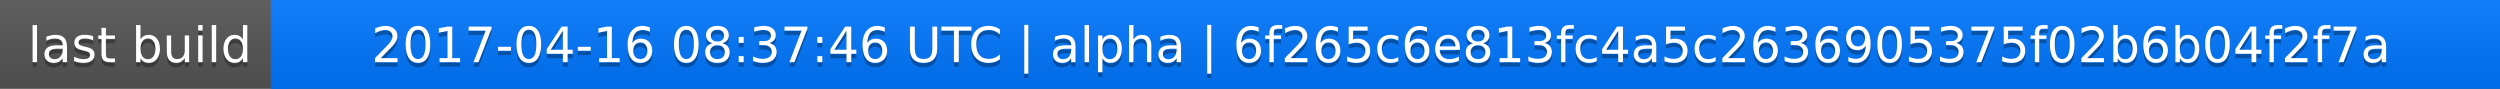
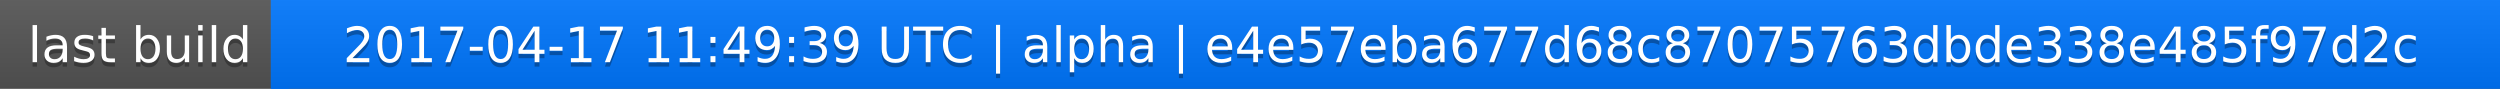
<svg xmlns="http://www.w3.org/2000/svg" width="563" height="20">
  <linearGradient id="a" x2="0" y2="100%">
    <stop offset="0" stop-color="#bbb" stop-opacity=".1" />
    <stop offset="1" stop-opacity=".1" />
  </linearGradient>
  <rect rx="0" width="563" height="20" fill="#555" />
  <rect rx="0" x="61" width="502" height="20" fill="#07f" />
  <path fill="#07f" d="M61 0h4v20h-4z" />
  <rect rx="0" width="563" height="20" fill="url(#a)" />
  <g fill="#fff" text-anchor="middle" font-family="DejaVu Sans,Verdana,Geneva,sans-serif" font-size="11">
    <text x="31.5" y="15" fill="#010101" fill-opacity=".3">last build</text>
    <text x="31.5" y="14">last build</text>
-     <text x="311" y="15" fill="#010101" fill-opacity=".3">2017-04-16 08:37:46 UTC | alpha | 6f265c6e813fc4a5c2636905375f02b6b04f2f7a</text>
-     <text x="311" y="14">2017-04-16 08:37:46 UTC | alpha | 6f265c6e813fc4a5c2636905375f02b6b04f2f7a</text>
+     <text x="311" y="15" fill="#010101" fill-opacity=".3">2017-04-17 11:49:39 UTC | alpha | e4e57eba677d68c87075763dbde338e485f97d2c</text>
+     <text x="311" y="14">2017-04-17 11:49:39 UTC | alpha | e4e57eba677d68c87075763dbde338e485f97d2c</text>
  </g>
</svg>
